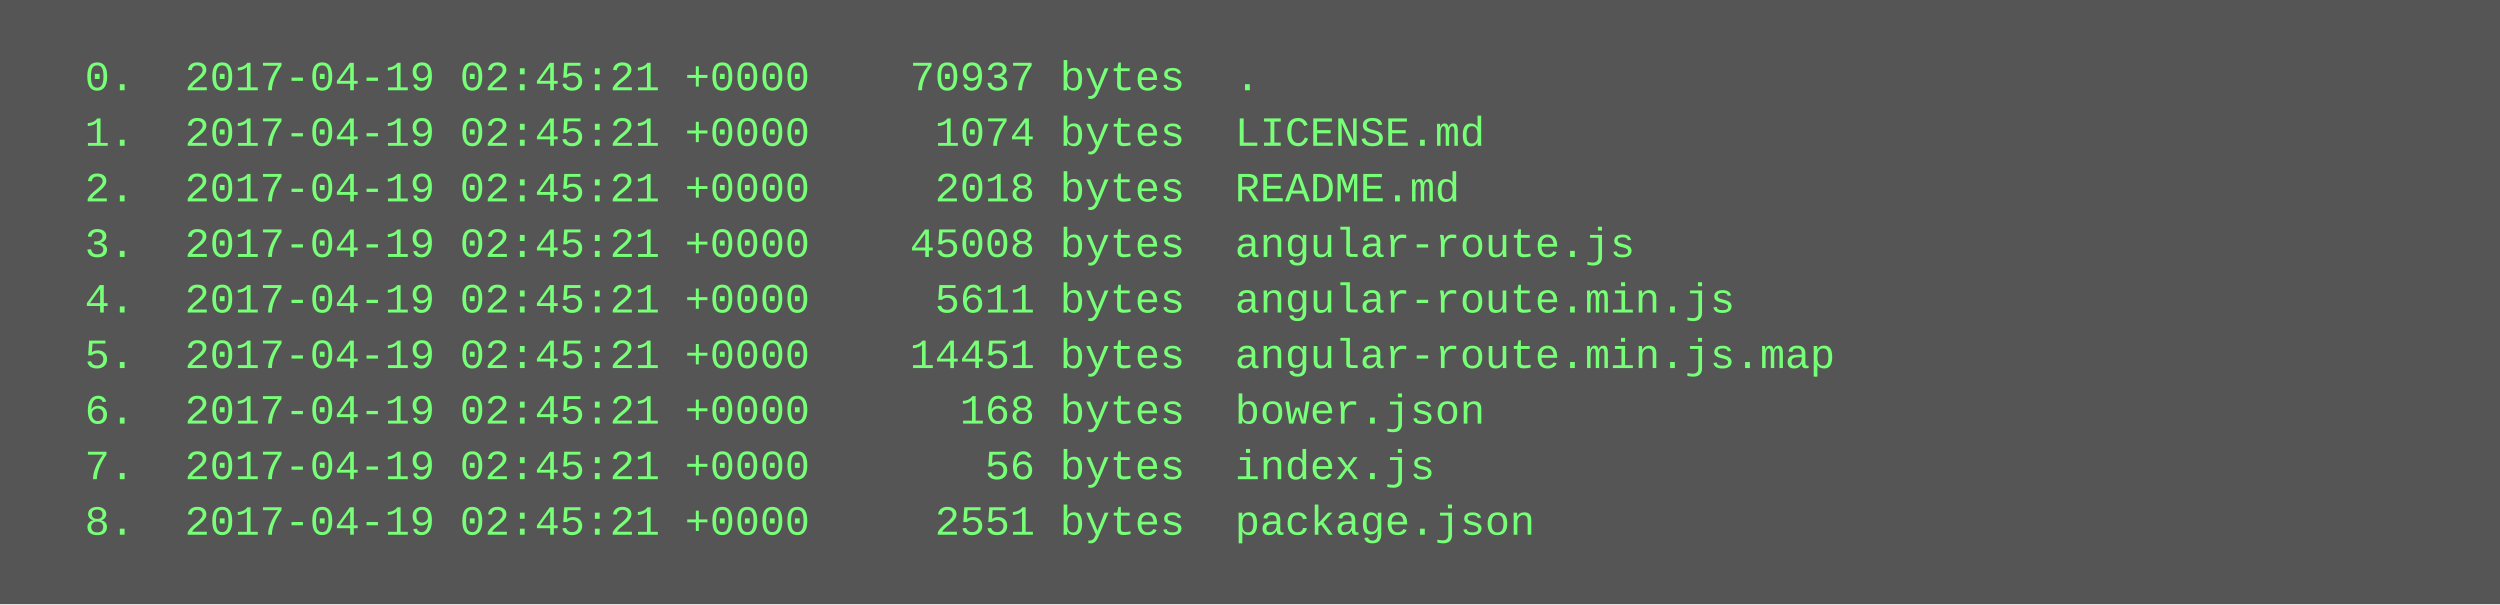
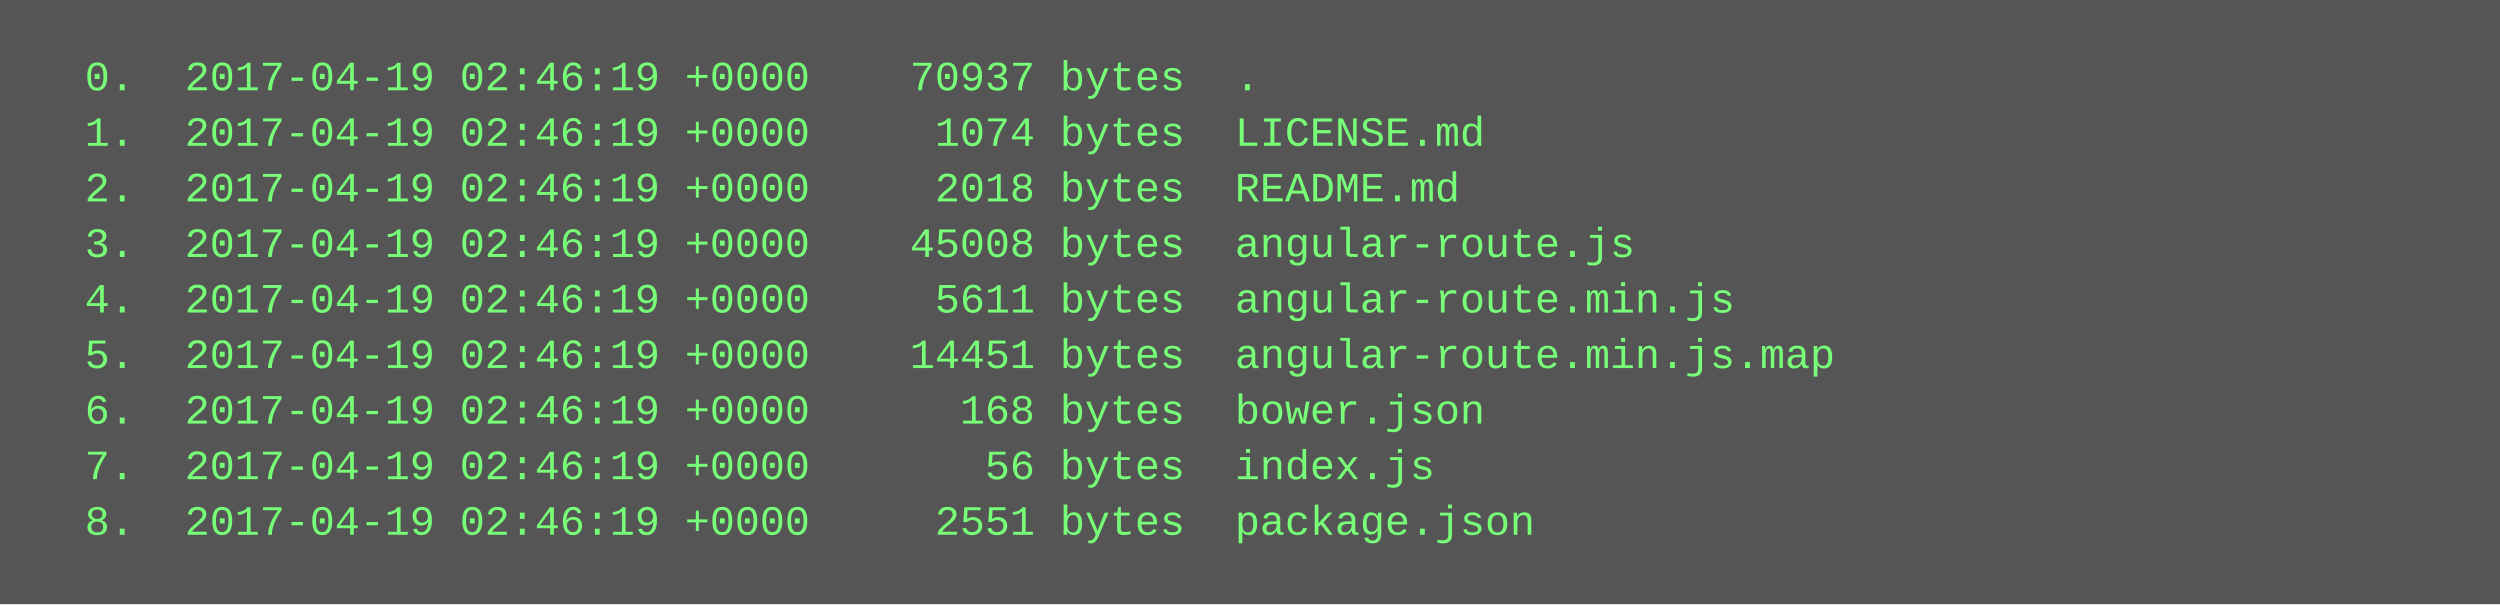
<svg xmlns="http://www.w3.org/2000/svg" height="174" width="720">
  <rect height="174" fill="#555" width="720" />
  <text fill="#7f7" font-family="Courier New" font-size="12" xml:space="preserve">
-     <tspan x="10" y="26">  0.  2017-04-19 02:45:21 +0000    70937 bytes  .</tspan>
-     <tspan x="10" y="42">  1.  2017-04-19 02:45:21 +0000     1074 bytes  LICENSE.md</tspan>
-     <tspan x="10" y="58">  2.  2017-04-19 02:45:21 +0000     2018 bytes  README.md</tspan>
-     <tspan x="10" y="74">  3.  2017-04-19 02:45:21 +0000    45008 bytes  angular-route.js</tspan>
-     <tspan x="10" y="90">  4.  2017-04-19 02:45:21 +0000     5611 bytes  angular-route.min.js</tspan>
-     <tspan x="10" y="106">  5.  2017-04-19 02:45:21 +0000    14451 bytes  angular-route.min.js.map</tspan>
-     <tspan x="10" y="122">  6.  2017-04-19 02:45:21 +0000      168 bytes  bower.json</tspan>
-     <tspan x="10" y="138">  7.  2017-04-19 02:45:21 +0000       56 bytes  index.js</tspan>
-     <tspan x="10" y="154">  8.  2017-04-19 02:45:21 +0000     2551 bytes  package.json</tspan>
+     <tspan x="10" y="26">  0.  2017-04-19 02:46:19 +0000    70937 bytes  .</tspan>
+     <tspan x="10" y="42">  1.  2017-04-19 02:46:19 +0000     1074 bytes  LICENSE.md</tspan>
+     <tspan x="10" y="58">  2.  2017-04-19 02:46:19 +0000     2018 bytes  README.md</tspan>
+     <tspan x="10" y="74">  3.  2017-04-19 02:46:19 +0000    45008 bytes  angular-route.js</tspan>
+     <tspan x="10" y="90">  4.  2017-04-19 02:46:19 +0000     5611 bytes  angular-route.min.js</tspan>
+     <tspan x="10" y="106">  5.  2017-04-19 02:46:19 +0000    14451 bytes  angular-route.min.js.map</tspan>
+     <tspan x="10" y="122">  6.  2017-04-19 02:46:19 +0000      168 bytes  bower.json</tspan>
+     <tspan x="10" y="138">  7.  2017-04-19 02:46:19 +0000       56 bytes  index.js</tspan>
+     <tspan x="10" y="154">  8.  2017-04-19 02:46:19 +0000     2551 bytes  package.json</tspan>
  </text>
</svg>
